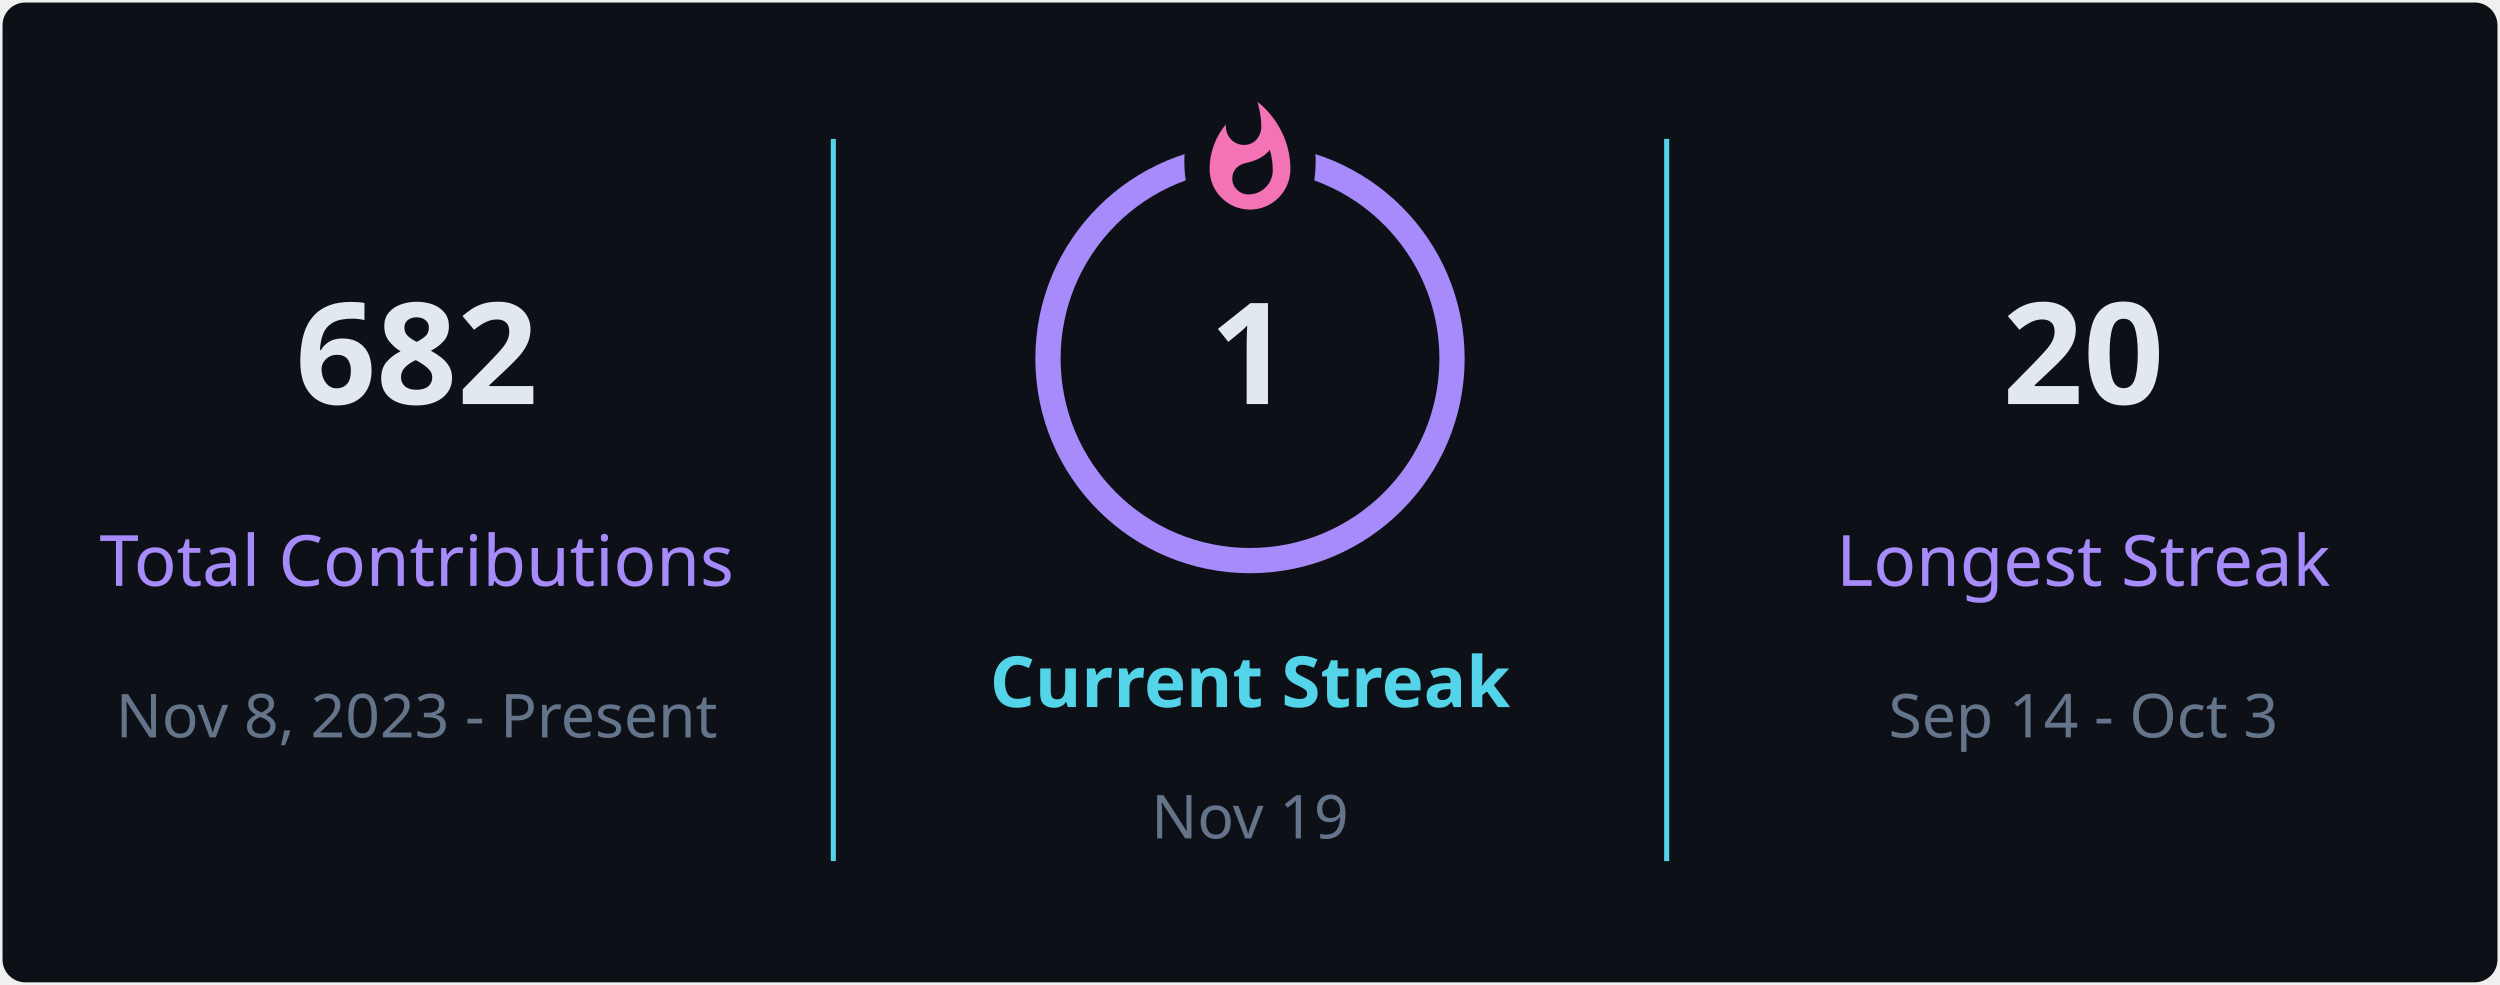
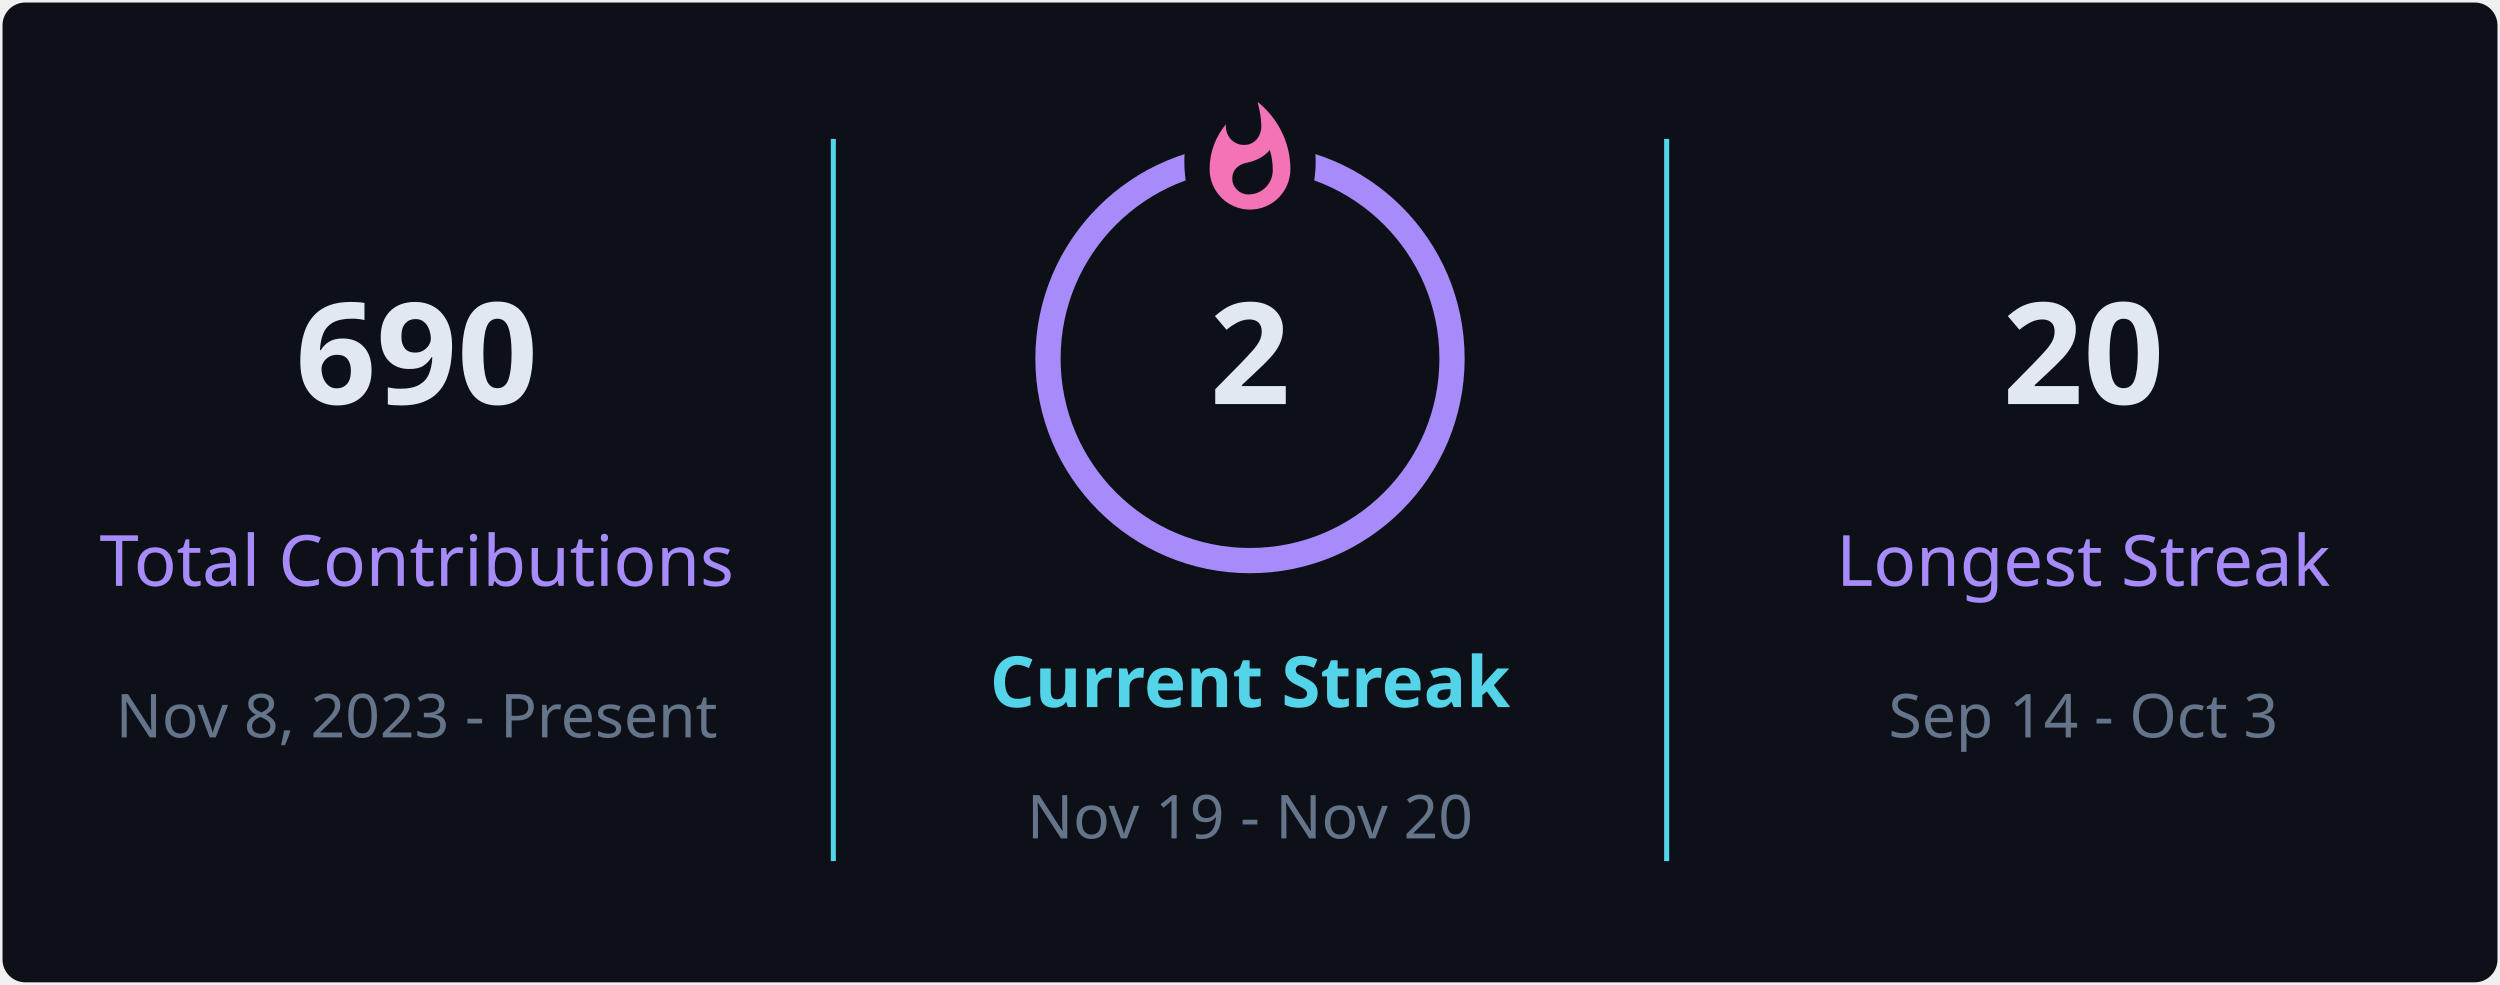
<svg xmlns="http://www.w3.org/2000/svg" style="isolation: isolate" viewBox="0 0 495 195" width="495px" height="195px" direction="ltr">
  <defs>
    <clipPath id="outer_rectangle">
      <rect width="495" height="195" rx="4.5" />
    </clipPath>
    <mask id="mask_out_ring_behind_fire">
      <rect width="495" height="195" fill="white" />
      <ellipse id="mask-ellipse" cx="247.5" cy="32" rx="13" ry="18" fill="black" />
    </mask>
  </defs>
  <g clip-path="url(#outer_rectangle)">
    <g style="isolation: isolate">
      <rect stroke="#000000" stroke-opacity="0" fill="#0d1117" rx="4.5" x="0.5" y="0.5" width="494" height="194" />
    </g>
    <g style="isolation: isolate">
      <line x1="165" y1="28" x2="165" y2="170" vector-effect="non-scaling-stroke" stroke-width="1" stroke="#54d4e8" stroke-linejoin="miter" stroke-linecap="square" stroke-miterlimit="3" />
      <line x1="330" y1="28" x2="330" y2="170" vector-effect="non-scaling-stroke" stroke-width="1" stroke="#54d4e8" stroke-linejoin="miter" stroke-linecap="square" stroke-miterlimit="3" />
    </g>
    <g style="isolation: isolate">
      <g transform="translate(82.5, 48)">
        <text x="0" y="32" stroke-width="0" text-anchor="middle" fill="#e2e8f0" stroke="none" font-family="&quot;Segoe UI&quot;, Ubuntu, sans-serif" font-weight="700" font-size="28px" font-style="normal" style="opacity: 1; opacity: 1;">
-                         682
+                         690
                    </text>
      </g>
      <g transform="translate(82.5, 84)">
        <text x="0" y="32" stroke-width="0" text-anchor="middle" fill="#a78bfa" stroke="none" font-family="&quot;Segoe UI&quot;, Ubuntu, sans-serif" font-weight="400" font-size="14px" font-style="normal" style="opacity: 1; opacity: 1;">
                        Total Contributions
                    </text>
      </g>
      <g transform="translate(82.5, 114)">
        <text x="0" y="32" stroke-width="0" text-anchor="middle" fill="#64748b" stroke="none" font-family="&quot;Segoe UI&quot;, Ubuntu, sans-serif" font-weight="400" font-size="12px" font-style="normal" style="opacity: 1; opacity: 1;">
                        Nov 8, 2023 - Present
                    </text>
      </g>
    </g>
    <g style="isolation: isolate">
      <g transform="translate(247.5, 108)">
        <text x="0" y="32" stroke-width="0" text-anchor="middle" fill="#54d4e8" stroke="none" font-family="&quot;Segoe UI&quot;, Ubuntu, sans-serif" font-weight="700" font-size="14px" font-style="normal" style="opacity: 1; opacity: 1;">
                        Current Streak
                    </text>
      </g>
      <g transform="translate(247.5, 145)">
        <text x="0" y="21" stroke-width="0" text-anchor="middle" fill="#64748b" stroke="none" font-family="&quot;Segoe UI&quot;, Ubuntu, sans-serif" font-weight="400" font-size="12px" font-style="normal" style="opacity: 1; opacity: 1;">
-                         Nov 19
+                         Nov 19 - Nov 20
                    </text>
      </g>
      <g mask="url(#mask_out_ring_behind_fire)">
        <circle cx="247.5" cy="71" r="40" fill="none" stroke="#a78bfa" stroke-width="5" style="opacity: 1; opacity: 1;" />
      </g>
      <g transform="translate(247.5, 19.5)" stroke-opacity="0" style="opacity: 1; opacity: 1;">
        <path d="M -12 -0.5 L 15 -0.5 L 15 23.5 L -12 23.5 L -12 -0.5 Z" fill="none" />
        <path d="M 1.5 0.67 C 1.5 0.67 2.24 3.32 2.24 5.47 C 2.24 7.53 0.89 9.2 -1.17 9.2 C -3.23 9.2 -4.79 7.53 -4.79 5.47 L -4.76 5.11 C -6.78 7.51 -8 10.62 -8 13.99 C -8 18.41 -4.42 22 0 22 C 4.42 22 8 18.41 8 13.99 C 8 8.6 5.41 3.79 1.5 0.67 Z M -0.29 19 C -2.07 19 -3.51 17.6 -3.51 15.86 C -3.51 14.24 -2.46 13.1 -0.7 12.74 C 1.07 12.38 2.9 11.53 3.92 10.16 C 4.31 11.45 4.51 12.81 4.51 14.2 C 4.51 16.85 2.36 19 -0.29 19 Z" fill="#f472b6" stroke-opacity="0" />
      </g>
      <g transform="translate(247.5, 48)">
        <text x="0" y="32" stroke-width="0" text-anchor="middle" fill="#e2e8f0" stroke="none" font-family="&quot;Segoe UI&quot;, Ubuntu, sans-serif" font-weight="700" font-size="28px" font-style="normal" style="font-size: 28px;">
-                         1
+                         2
                    </text>
      </g>
    </g>
    <g style="isolation: isolate">
      <g transform="translate(412.5, 48)">
        <text x="0" y="32" stroke-width="0" text-anchor="middle" fill="#e2e8f0" stroke="none" font-family="&quot;Segoe UI&quot;, Ubuntu, sans-serif" font-weight="700" font-size="28px" font-style="normal" style="opacity: 1; opacity: 1;">
                        20
                    </text>
      </g>
      <g transform="translate(412.5, 84)">
        <text x="0" y="32" stroke-width="0" text-anchor="middle" fill="#a78bfa" stroke="none" font-family="&quot;Segoe UI&quot;, Ubuntu, sans-serif" font-weight="400" font-size="14px" font-style="normal" style="opacity: 1; opacity: 1;">
                        Longest Streak
                    </text>
      </g>
      <g transform="translate(412.5, 114)">
        <text x="0" y="32" stroke-width="0" text-anchor="middle" fill="#64748b" stroke="none" font-family="&quot;Segoe UI&quot;, Ubuntu, sans-serif" font-weight="400" font-size="12px" font-style="normal" style="opacity: 1; opacity: 1;">
                        Sep 14 - Oct 3
                    </text>
      </g>
    </g>
  </g>
</svg>
